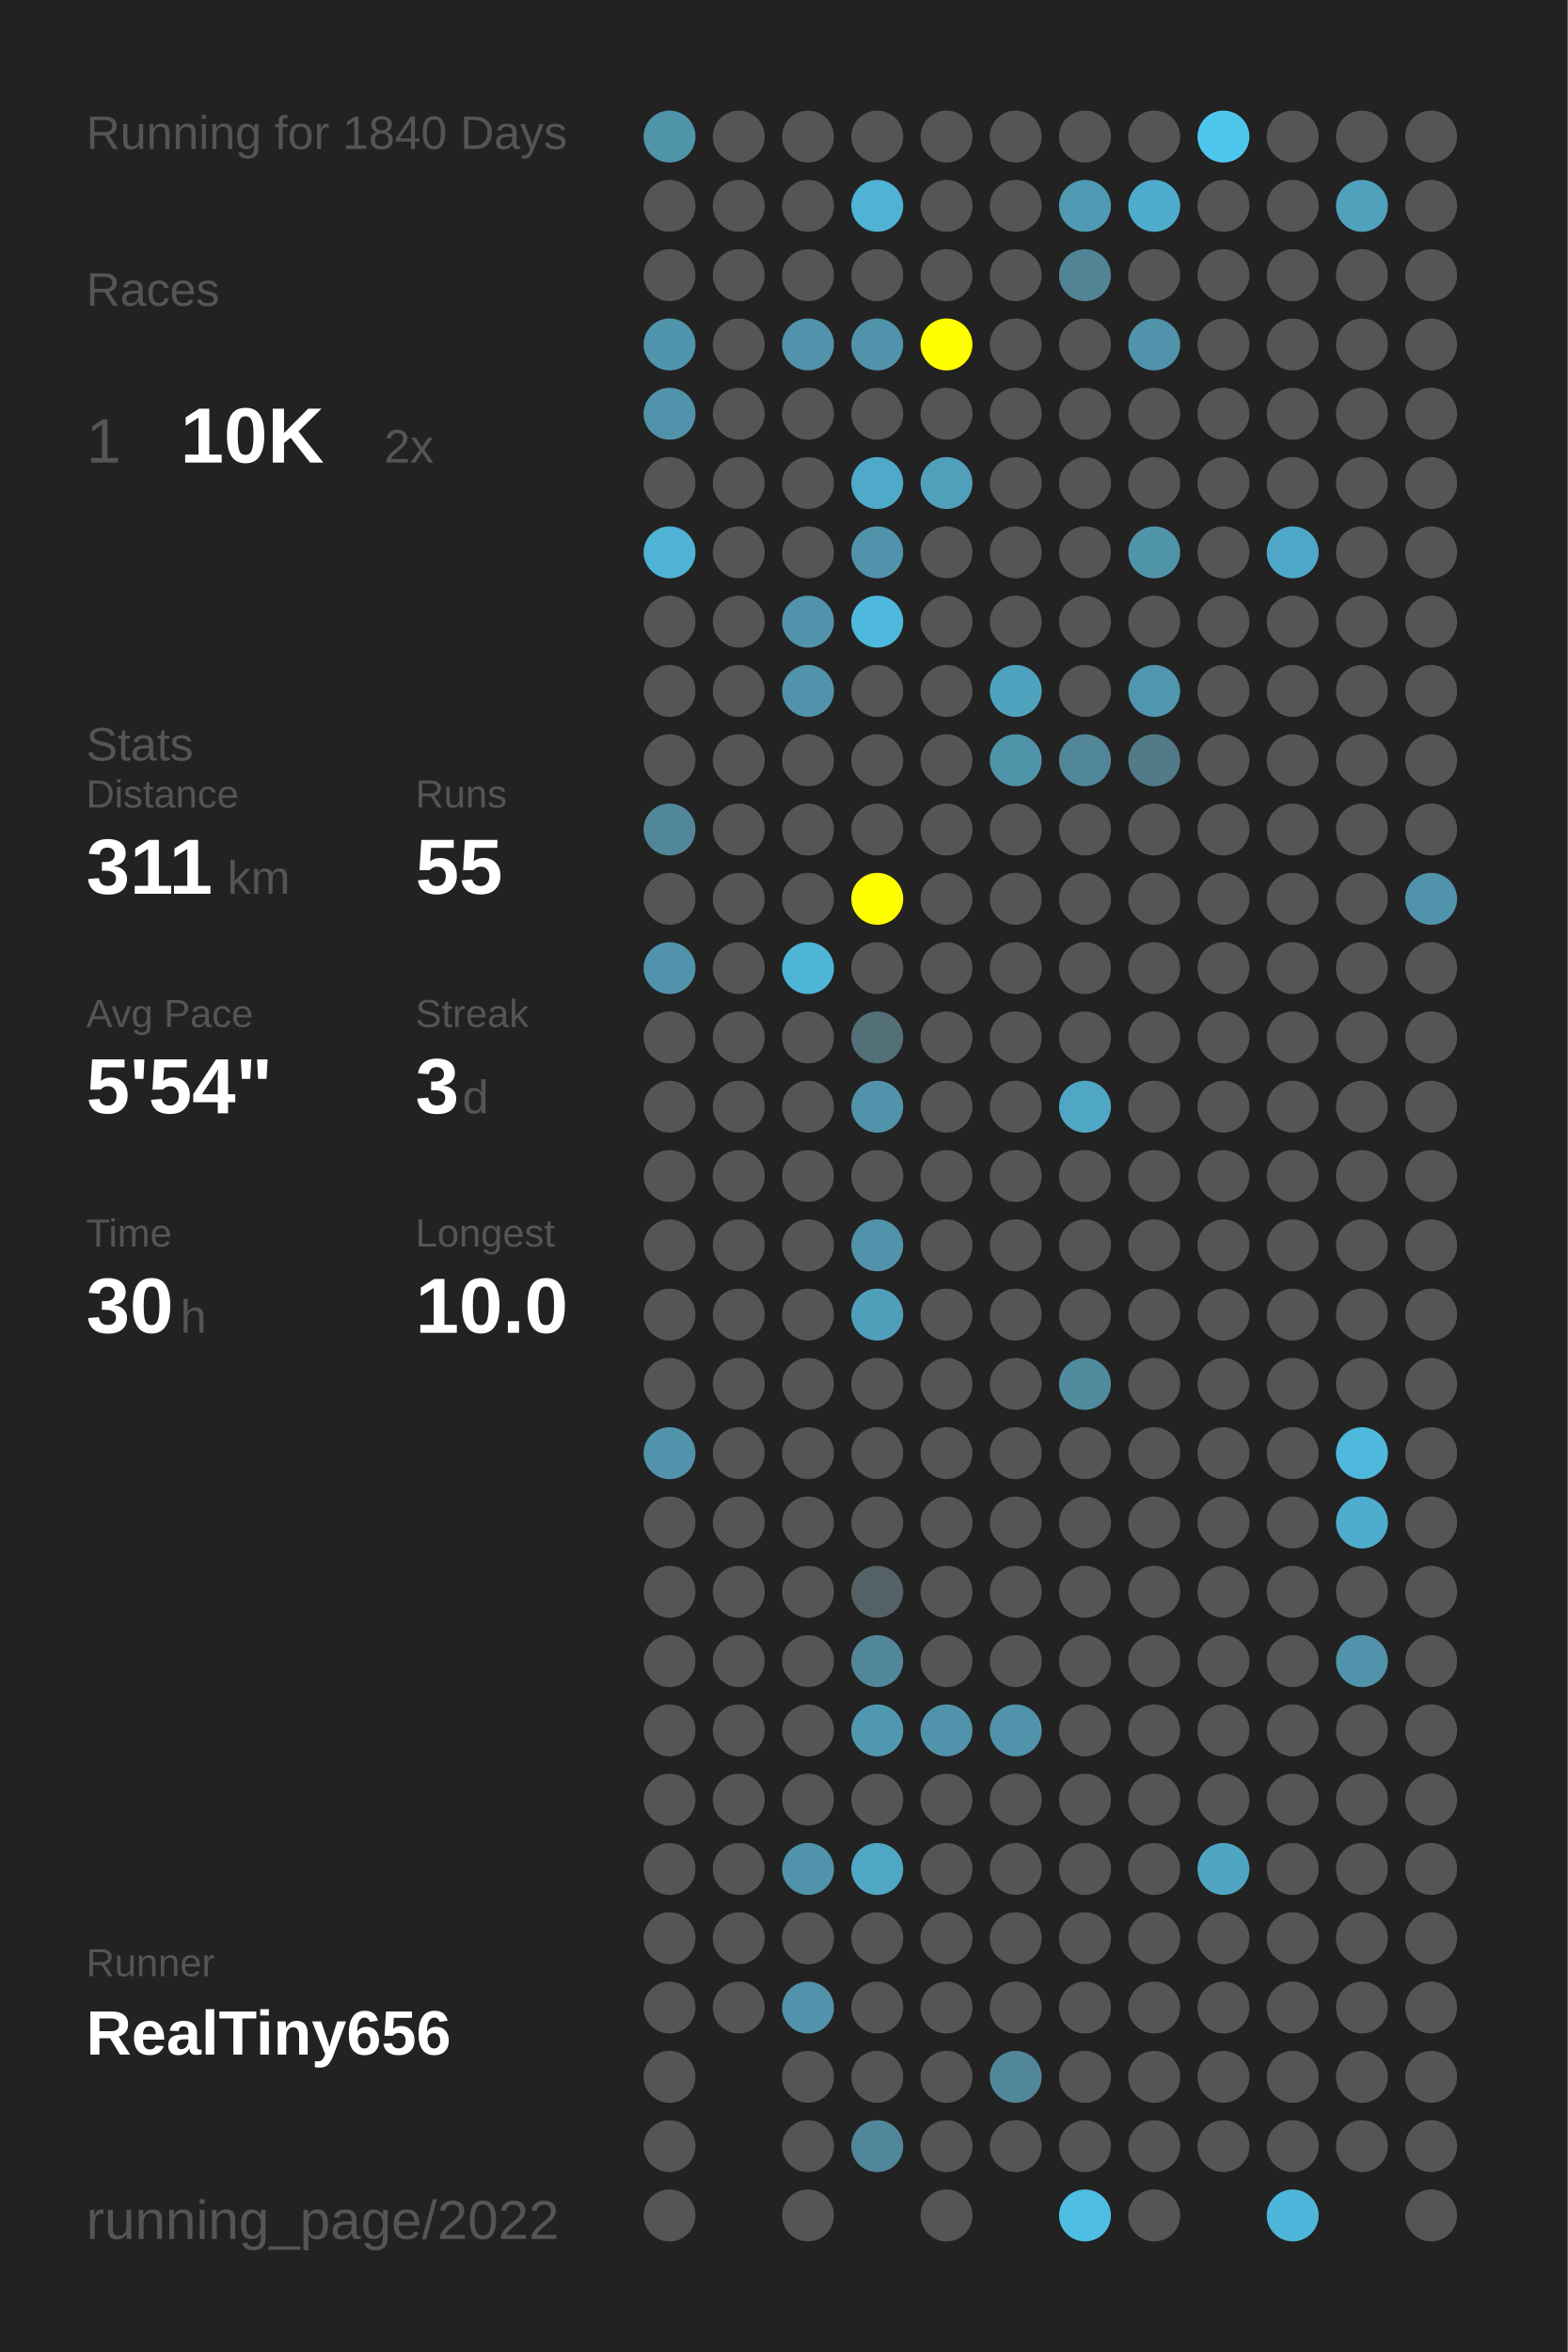
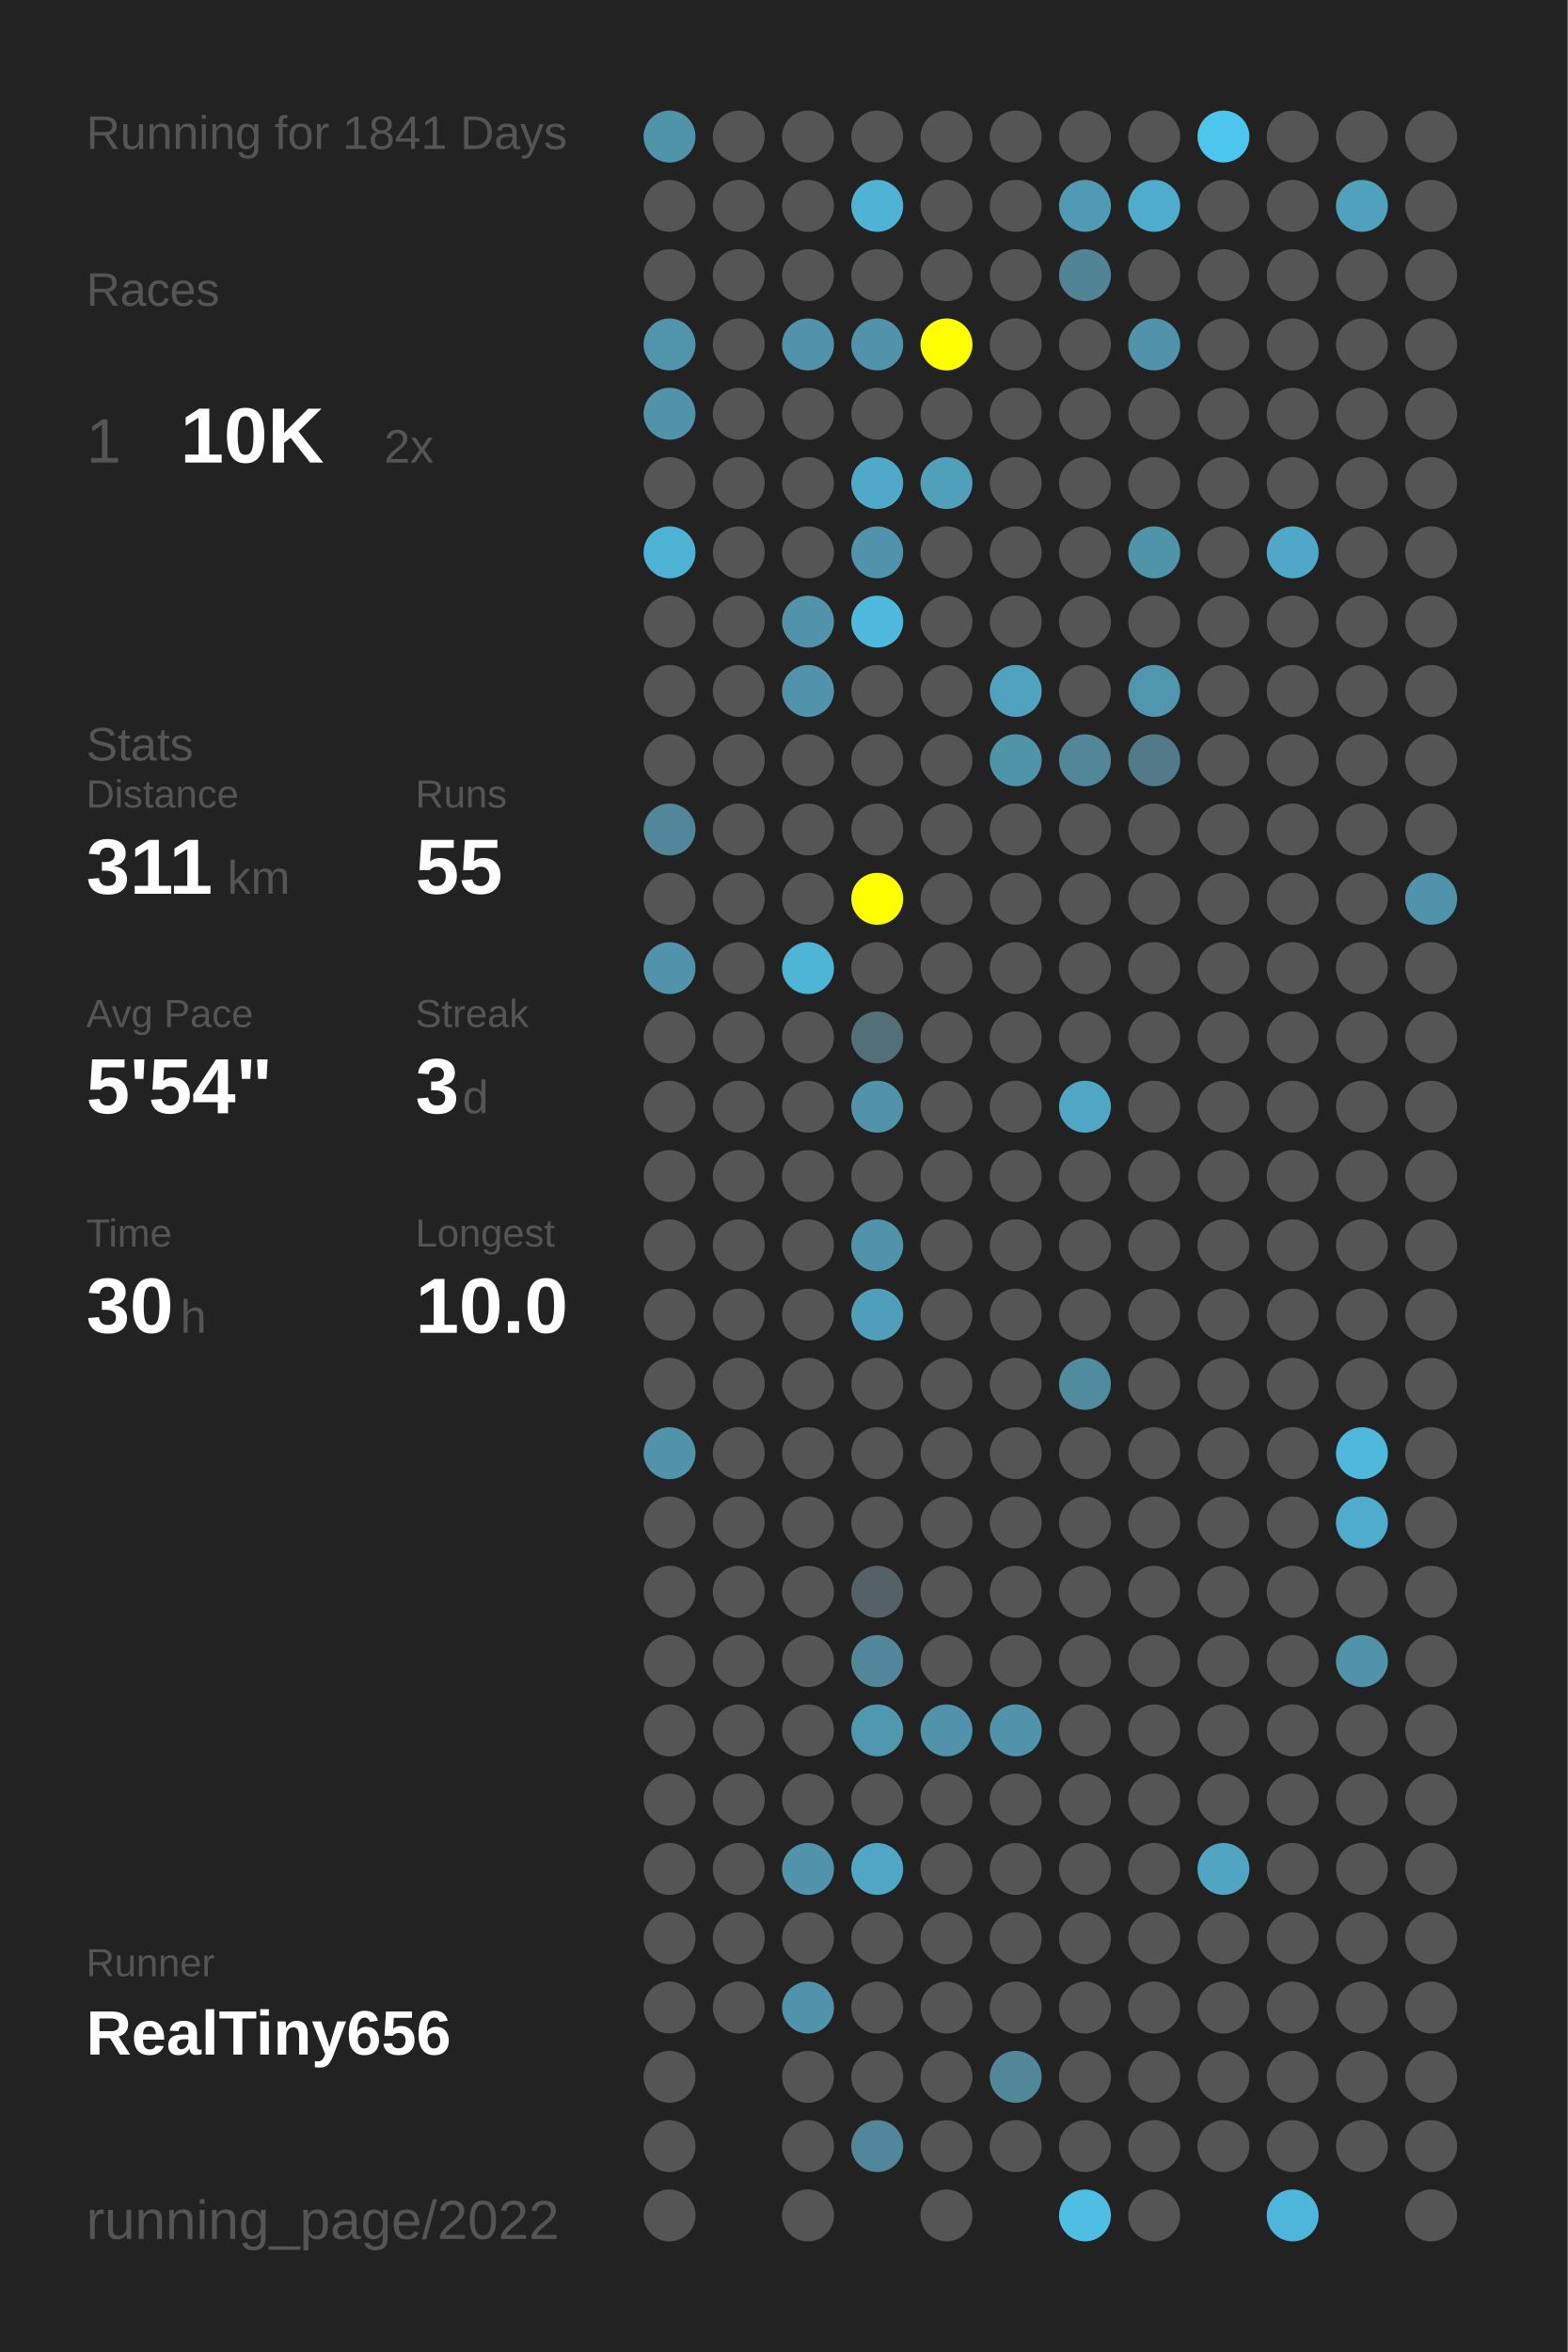
<svg xmlns="http://www.w3.org/2000/svg" baseProfile="full" height="300mm" version="1.1" viewBox="0,0,200,300" width="200mm">
  <defs />
  <rect fill="#222222" height="300" width="200" x="0" y="0" />
-   <text fill="#555555" style="font-size:6px; font-family:Arial;" x="11" y="19">Running for 1840 Days</text>
+   <text fill="#555555" style="font-size:6px; font-family:Arial;" x="11" y="19">Running for 1841 Days</text>
  <text fill="#555555" style="font-size:6px; font-family:Arial;" x="11" y="39">Races</text>
  <text fill="#555555" style="font-size:8px; font-family:Arial;" x="11" y="59">1</text>
  <text fill="#FFFFFF" style="font-size:10px; font-family:Arial; font-weight:bold;" x="23" y="59">10K</text>
  <text fill="#555555" style="font-size:6px; font-family:Arial;" x="49" y="59">2x</text>
  <text fill="#555555" style="font-size:6px; font-family:Arial;" x="11" y="97">Stats</text>
  <text fill="#555555" style="font-size:5px; font-family:Arial;" x="11" y="103">Distance</text>
  <text fill="#FFFFFF" style="font-size:10px; font-family:Arial; font-weight:bold;" x="11" y="114">311</text>
  <text fill="#555555" style="font-size:6px; font-family:Arial;" x="29" y="114">km</text>
  <text fill="#555555" style="font-size:5px; font-family:Arial;" x="53" y="103">Runs</text>
  <text fill="#FFFFFF" style="font-size:10px; font-family:Arial; font-weight:bold;" x="53" y="114">55</text>
  <text fill="#555555" style="font-size:5px; font-family:Arial;" x="11" y="131">Avg Pace</text>
  <text fill="#FFFFFF" style="font-size:10px; font-family:Arial; font-weight:bold;" x="11" y="142">5'54"</text>
  <text fill="#555555" style="font-size:5px; font-family:Arial;" x="53" y="131">Streak</text>
  <text fill="#FFFFFF" style="font-size:10px; font-family:Arial; font-weight:bold;" x="53" y="142">3</text>
  <text fill="#555555" style="font-size:6px; font-family:Arial;" x="59" y="142">d</text>
  <text fill="#555555" style="font-size:5px; font-family:Arial;" x="11" y="159">Time</text>
  <text fill="#FFFFFF" style="font-size:10px; font-family:Arial; font-weight:bold;" x="11" y="170">30</text>
  <text fill="#555555" style="font-size:6px; font-family:Arial;" x="23" y="170">h</text>
  <text fill="#555555" style="font-size:5px; font-family:Arial;" x="53" y="159">Longest</text>
  <text fill="#FFFFFF" style="font-size:10px; font-family:Arial; font-weight:bold;" x="53" y="170">10.0</text>
  <text fill="#555555" style="font-size:5px; font-family:Arial;" x="11" y="252.065">Runner</text>
  <text fill="#FFFFFF" style="font-size:8px; font-family:Arial; font-weight:bold;" x="11" y="262.065">RealTiny656</text>
  <text fill="#555555" style="font-size:7px; font-family:Arial;" x="11" y="285.581">running_page/2022</text>
  <circle cx="85.417" cy="17.419" fill="#5094aa" r="3.312" />
  <circle cx="85.417" cy="26.258" fill="#555555" r="3.312" />
  <circle cx="85.417" cy="35.097" fill="#555555" r="3.312" />
  <circle cx="85.417" cy="43.935" fill="#5095ac" r="3.312" />
  <circle cx="85.417" cy="52.774" fill="#5093aa" r="3.312" />
  <circle cx="85.417" cy="61.613" fill="#555555" r="3.312" />
  <circle cx="85.417" cy="70.452" fill="#4eb3d5" r="3.312" />
  <circle cx="85.417" cy="79.29" fill="#555555" r="3.312" />
  <circle cx="85.417" cy="88.129" fill="#555555" r="3.312" />
  <circle cx="85.417" cy="96.968" fill="#555555" r="3.312" />
  <circle cx="85.417" cy="105.806" fill="#518799" r="3.312" />
  <circle cx="85.417" cy="114.645" fill="#555555" r="3.312" />
  <circle cx="85.417" cy="123.484" fill="#5093aa" r="3.312" />
  <circle cx="85.417" cy="132.323" fill="#555555" r="3.312" />
  <circle cx="85.417" cy="141.161" fill="#555555" r="3.312" />
  <circle cx="85.417" cy="150" fill="#555555" r="3.312" />
  <circle cx="85.417" cy="158.839" fill="#555555" r="3.312" />
  <circle cx="85.417" cy="167.677" fill="#555555" r="3.312" />
  <circle cx="85.417" cy="176.516" fill="#555555" r="3.312" />
  <circle cx="85.417" cy="185.355" fill="#5093aa" r="3.312" />
  <circle cx="85.417" cy="194.194" fill="#555555" r="3.312" />
  <circle cx="85.417" cy="203.032" fill="#555555" r="3.312" />
  <circle cx="85.417" cy="211.871" fill="#555555" r="3.312" />
  <circle cx="85.417" cy="220.71" fill="#555555" r="3.312" />
  <circle cx="85.417" cy="229.548" fill="#555555" r="3.312" />
  <circle cx="85.417" cy="238.387" fill="#555555" r="3.312" />
  <circle cx="85.417" cy="247.226" fill="#555555" r="3.312" />
  <circle cx="85.417" cy="256.065" fill="#555555" r="3.312" />
  <circle cx="85.417" cy="264.903" fill="#555555" r="3.312" />
  <circle cx="85.417" cy="273.742" fill="#555555" r="3.312" />
  <circle cx="85.417" cy="282.581" fill="#555555" r="3.312" />
  <circle cx="94.25" cy="17.419" fill="#555555" r="3.312" />
  <circle cx="94.25" cy="26.258" fill="#555555" r="3.312" />
  <circle cx="94.25" cy="35.097" fill="#555555" r="3.312" />
  <circle cx="94.25" cy="43.935" fill="#555555" r="3.312" />
  <circle cx="94.25" cy="52.774" fill="#555555" r="3.312" />
  <circle cx="94.25" cy="61.613" fill="#555555" r="3.312" />
  <circle cx="94.25" cy="70.452" fill="#555555" r="3.312" />
  <circle cx="94.25" cy="79.29" fill="#555555" r="3.312" />
  <circle cx="94.25" cy="88.129" fill="#555555" r="3.312" />
  <circle cx="94.25" cy="96.968" fill="#555555" r="3.312" />
  <circle cx="94.25" cy="105.806" fill="#555555" r="3.312" />
  <circle cx="94.25" cy="114.645" fill="#555555" r="3.312" />
  <circle cx="94.25" cy="123.484" fill="#555555" r="3.312" />
  <circle cx="94.25" cy="132.323" fill="#555555" r="3.312" />
  <circle cx="94.25" cy="141.161" fill="#555555" r="3.312" />
  <circle cx="94.25" cy="150" fill="#555555" r="3.312" />
  <circle cx="94.25" cy="158.839" fill="#555555" r="3.312" />
  <circle cx="94.25" cy="167.677" fill="#555555" r="3.312" />
  <circle cx="94.25" cy="176.516" fill="#555555" r="3.312" />
  <circle cx="94.25" cy="185.355" fill="#555555" r="3.312" />
  <circle cx="94.25" cy="194.194" fill="#555555" r="3.312" />
  <circle cx="94.25" cy="203.032" fill="#555555" r="3.312" />
  <circle cx="94.25" cy="211.871" fill="#555555" r="3.312" />
  <circle cx="94.25" cy="220.71" fill="#555555" r="3.312" />
  <circle cx="94.25" cy="229.548" fill="#555555" r="3.312" />
  <circle cx="94.25" cy="238.387" fill="#555555" r="3.312" />
  <circle cx="94.25" cy="247.226" fill="#555555" r="3.312" />
  <circle cx="94.25" cy="256.065" fill="#555555" r="3.312" />
  <circle cx="103.083" cy="17.419" fill="#555555" r="3.312" />
  <circle cx="103.083" cy="26.258" fill="#555555" r="3.312" />
  <circle cx="103.083" cy="35.097" fill="#555555" r="3.312" />
  <circle cx="103.083" cy="43.935" fill="#5093aa" r="3.312" />
  <circle cx="103.083" cy="52.774" fill="#555555" r="3.312" />
  <circle cx="103.083" cy="61.613" fill="#555555" r="3.312" />
  <circle cx="103.083" cy="70.452" fill="#555555" r="3.312" />
  <circle cx="103.083" cy="79.29" fill="#5093aa" r="3.312" />
  <circle cx="103.083" cy="88.129" fill="#5093aa" r="3.312" />
  <circle cx="103.083" cy="96.968" fill="#555555" r="3.312" />
  <circle cx="103.083" cy="105.806" fill="#555555" r="3.312" />
  <circle cx="103.083" cy="114.645" fill="#555555" r="3.312" />
  <circle cx="103.083" cy="123.484" fill="#4eb5d7" r="3.312" />
  <circle cx="103.083" cy="132.323" fill="#555555" r="3.312" />
  <circle cx="103.083" cy="141.161" fill="#555555" r="3.312" />
  <circle cx="103.083" cy="150" fill="#555555" r="3.312" />
  <circle cx="103.083" cy="158.839" fill="#555555" r="3.312" />
  <circle cx="103.083" cy="167.677" fill="#555555" r="3.312" />
  <circle cx="103.083" cy="176.516" fill="#555555" r="3.312" />
  <circle cx="103.083" cy="185.355" fill="#555555" r="3.312" />
  <circle cx="103.083" cy="194.194" fill="#555555" r="3.312" />
  <circle cx="103.083" cy="203.032" fill="#555555" r="3.312" />
  <circle cx="103.083" cy="211.871" fill="#555555" r="3.312" />
  <circle cx="103.083" cy="220.71" fill="#555555" r="3.312" />
  <circle cx="103.083" cy="229.548" fill="#555555" r="3.312" />
  <circle cx="103.083" cy="238.387" fill="#5093aa" r="3.312" />
  <circle cx="103.083" cy="247.226" fill="#555555" r="3.312" />
  <circle cx="103.083" cy="256.065" fill="#5193aa" r="3.312" />
  <circle cx="103.083" cy="264.903" fill="#555555" r="3.312" />
  <circle cx="103.083" cy="273.742" fill="#555555" r="3.312" />
  <circle cx="103.083" cy="282.581" fill="#555555" r="3.312" />
  <circle cx="111.917" cy="17.419" fill="#555555" r="3.312" />
  <circle cx="111.917" cy="26.258" fill="#4eb3d5" r="3.312" />
  <circle cx="111.917" cy="35.097" fill="#555555" r="3.312" />
  <circle cx="111.917" cy="43.935" fill="#5093aa" r="3.312" />
  <circle cx="111.917" cy="52.774" fill="#555555" r="3.312" />
  <circle cx="111.917" cy="61.613" fill="#4faac9" r="3.312" />
  <circle cx="111.917" cy="70.452" fill="#5093aa" r="3.312" />
  <circle cx="111.917" cy="79.29" fill="#4eb9dd" r="3.312" />
  <circle cx="111.917" cy="88.129" fill="#555555" r="3.312" />
  <circle cx="111.917" cy="96.968" fill="#555555" r="3.312" />
  <circle cx="111.917" cy="105.806" fill="#555555" r="3.312" />
  <circle cx="111.917" cy="114.645" fill="#FFFF00" r="3.312" />
  <circle cx="111.917" cy="123.484" fill="#555555" r="3.312" />
  <circle cx="111.917" cy="132.323" fill="#536f78" r="3.312" />
  <circle cx="111.917" cy="141.161" fill="#5093aa" r="3.312" />
  <circle cx="111.917" cy="150" fill="#555555" r="3.312" />
  <circle cx="111.917" cy="158.839" fill="#5093aa" r="3.312" />
  <circle cx="111.917" cy="167.677" fill="#509fba" r="3.312" />
  <circle cx="111.917" cy="176.516" fill="#555555" r="3.312" />
  <circle cx="111.917" cy="185.355" fill="#555555" r="3.312" />
  <circle cx="111.917" cy="194.194" fill="#555555" r="3.312" />
  <circle cx="111.917" cy="203.032" fill="#546166" r="3.312" />
  <circle cx="111.917" cy="211.871" fill="#518799" r="3.312" />
  <circle cx="111.917" cy="220.71" fill="#5098b0" r="3.312" />
  <circle cx="111.917" cy="229.548" fill="#555555" r="3.312" />
  <circle cx="111.917" cy="238.387" fill="#4fa7c5" r="3.312" />
  <circle cx="111.917" cy="247.226" fill="#555555" r="3.312" />
  <circle cx="111.917" cy="256.065" fill="#555555" r="3.312" />
  <circle cx="111.917" cy="264.903" fill="#555555" r="3.312" />
  <circle cx="111.917" cy="273.742" fill="#51879a" r="3.312" />
  <circle cx="120.75" cy="17.419" fill="#555555" r="3.312" />
  <circle cx="120.75" cy="26.258" fill="#555555" r="3.312" />
  <circle cx="120.75" cy="35.097" fill="#555555" r="3.312" />
  <circle cx="120.75" cy="43.935" fill="#FFFF00" r="3.312" />
  <circle cx="120.75" cy="52.774" fill="#555555" r="3.312" />
  <circle cx="120.75" cy="61.613" fill="#50a0bb" r="3.312" />
  <circle cx="120.75" cy="70.452" fill="#555555" r="3.312" />
  <circle cx="120.75" cy="79.29" fill="#555555" r="3.312" />
  <circle cx="120.75" cy="88.129" fill="#555555" r="3.312" />
  <circle cx="120.75" cy="96.968" fill="#555555" r="3.312" />
  <circle cx="120.75" cy="105.806" fill="#555555" r="3.312" />
  <circle cx="120.75" cy="114.645" fill="#555555" r="3.312" />
  <circle cx="120.75" cy="123.484" fill="#555555" r="3.312" />
  <circle cx="120.75" cy="132.323" fill="#555555" r="3.312" />
  <circle cx="120.75" cy="141.161" fill="#555555" r="3.312" />
  <circle cx="120.75" cy="150" fill="#555555" r="3.312" />
  <circle cx="120.75" cy="158.839" fill="#555555" r="3.312" />
  <circle cx="120.75" cy="167.677" fill="#555555" r="3.312" />
  <circle cx="120.75" cy="176.516" fill="#555555" r="3.312" />
  <circle cx="120.75" cy="185.355" fill="#555555" r="3.312" />
  <circle cx="120.75" cy="194.194" fill="#555555" r="3.312" />
  <circle cx="120.75" cy="203.032" fill="#555555" r="3.312" />
  <circle cx="120.75" cy="211.871" fill="#555555" r="3.312" />
  <circle cx="120.75" cy="220.71" fill="#5093aa" r="3.312" />
  <circle cx="120.75" cy="229.548" fill="#555555" r="3.312" />
  <circle cx="120.75" cy="238.387" fill="#555555" r="3.312" />
  <circle cx="120.75" cy="247.226" fill="#555555" r="3.312" />
  <circle cx="120.75" cy="256.065" fill="#555555" r="3.312" />
  <circle cx="120.75" cy="264.903" fill="#555555" r="3.312" />
  <circle cx="120.75" cy="273.742" fill="#555555" r="3.312" />
  <circle cx="120.75" cy="282.581" fill="#555555" r="3.312" />
  <circle cx="129.583" cy="17.419" fill="#555555" r="3.312" />
  <circle cx="129.583" cy="26.258" fill="#555555" r="3.312" />
  <circle cx="129.583" cy="35.097" fill="#555555" r="3.312" />
  <circle cx="129.583" cy="43.935" fill="#555555" r="3.312" />
  <circle cx="129.583" cy="52.774" fill="#555555" r="3.312" />
  <circle cx="129.583" cy="61.613" fill="#555555" r="3.312" />
  <circle cx="129.583" cy="70.452" fill="#555555" r="3.312" />
  <circle cx="129.583" cy="79.29" fill="#555555" r="3.312" />
  <circle cx="129.583" cy="88.129" fill="#4fa3bf" r="3.312" />
  <circle cx="129.583" cy="96.968" fill="#5094aa" r="3.312" />
  <circle cx="129.583" cy="105.806" fill="#555555" r="3.312" />
  <circle cx="129.583" cy="114.645" fill="#555555" r="3.312" />
  <circle cx="129.583" cy="123.484" fill="#555555" r="3.312" />
  <circle cx="129.583" cy="132.323" fill="#555555" r="3.312" />
  <circle cx="129.583" cy="141.161" fill="#555555" r="3.312" />
  <circle cx="129.583" cy="150" fill="#555555" r="3.312" />
  <circle cx="129.583" cy="158.839" fill="#555555" r="3.312" />
  <circle cx="129.583" cy="167.677" fill="#555555" r="3.312" />
  <circle cx="129.583" cy="176.516" fill="#555555" r="3.312" />
  <circle cx="129.583" cy="185.355" fill="#555555" r="3.312" />
  <circle cx="129.583" cy="194.194" fill="#555555" r="3.312" />
  <circle cx="129.583" cy="203.032" fill="#555555" r="3.312" />
  <circle cx="129.583" cy="211.871" fill="#555555" r="3.312" />
  <circle cx="129.583" cy="220.71" fill="#5093aa" r="3.312" />
  <circle cx="129.583" cy="229.548" fill="#555555" r="3.312" />
  <circle cx="129.583" cy="238.387" fill="#555555" r="3.312" />
  <circle cx="129.583" cy="247.226" fill="#555555" r="3.312" />
  <circle cx="129.583" cy="256.065" fill="#555555" r="3.312" />
  <circle cx="129.583" cy="264.903" fill="#518799" r="3.312" />
  <circle cx="129.583" cy="273.742" fill="#555555" r="3.312" />
  <circle cx="138.417" cy="17.419" fill="#555555" r="3.312" />
  <circle cx="138.417" cy="26.258" fill="#509ab3" r="3.312" />
  <circle cx="138.417" cy="35.097" fill="#518495" r="3.312" />
  <circle cx="138.417" cy="43.935" fill="#555555" r="3.312" />
  <circle cx="138.417" cy="52.774" fill="#555555" r="3.312" />
  <circle cx="138.417" cy="61.613" fill="#555555" r="3.312" />
  <circle cx="138.417" cy="70.452" fill="#555555" r="3.312" />
  <circle cx="138.417" cy="79.29" fill="#555555" r="3.312" />
  <circle cx="138.417" cy="88.129" fill="#555555" r="3.312" />
  <circle cx="138.417" cy="96.968" fill="#518799" r="3.312" />
  <circle cx="138.417" cy="105.806" fill="#555555" r="3.312" />
  <circle cx="138.417" cy="114.645" fill="#555555" r="3.312" />
  <circle cx="138.417" cy="123.484" fill="#555555" r="3.312" />
  <circle cx="138.417" cy="132.323" fill="#555555" r="3.312" />
  <circle cx="138.417" cy="141.161" fill="#4fa7c5" r="3.312" />
  <circle cx="138.417" cy="150" fill="#555555" r="3.312" />
  <circle cx="138.417" cy="158.839" fill="#555555" r="3.312" />
  <circle cx="138.417" cy="167.677" fill="#555555" r="3.312" />
  <circle cx="138.417" cy="176.516" fill="#518b9e" r="3.312" />
  <circle cx="138.417" cy="185.355" fill="#555555" r="3.312" />
  <circle cx="138.417" cy="194.194" fill="#555555" r="3.312" />
  <circle cx="138.417" cy="203.032" fill="#555555" r="3.312" />
  <circle cx="138.417" cy="211.871" fill="#555555" r="3.312" />
  <circle cx="138.417" cy="220.71" fill="#555555" r="3.312" />
  <circle cx="138.417" cy="229.548" fill="#555555" r="3.312" />
  <circle cx="138.417" cy="238.387" fill="#555555" r="3.312" />
  <circle cx="138.417" cy="247.226" fill="#555555" r="3.312" />
  <circle cx="138.417" cy="256.065" fill="#555555" r="3.312" />
  <circle cx="138.417" cy="264.903" fill="#555555" r="3.312" />
  <circle cx="138.417" cy="273.742" fill="#555555" r="3.312" />
  <circle cx="138.417" cy="282.581" fill="#4ebee3" r="3.312" />
  <circle cx="147.25" cy="17.419" fill="#555555" r="3.312" />
  <circle cx="147.25" cy="26.258" fill="#4faccc" r="3.312" />
  <circle cx="147.25" cy="35.097" fill="#555555" r="3.312" />
  <circle cx="147.25" cy="43.935" fill="#5093aa" r="3.312" />
  <circle cx="147.25" cy="52.774" fill="#555555" r="3.312" />
  <circle cx="147.25" cy="61.613" fill="#555555" r="3.312" />
  <circle cx="147.25" cy="70.452" fill="#5094aa" r="3.312" />
  <circle cx="147.25" cy="79.29" fill="#555555" r="3.312" />
  <circle cx="147.25" cy="88.129" fill="#5096ae" r="3.312" />
  <circle cx="147.25" cy="96.968" fill="#527a88" r="3.312" />
  <circle cx="147.25" cy="105.806" fill="#555555" r="3.312" />
  <circle cx="147.25" cy="114.645" fill="#555555" r="3.312" />
  <circle cx="147.25" cy="123.484" fill="#555555" r="3.312" />
  <circle cx="147.25" cy="132.323" fill="#555555" r="3.312" />
  <circle cx="147.25" cy="141.161" fill="#555555" r="3.312" />
  <circle cx="147.25" cy="150" fill="#555555" r="3.312" />
  <circle cx="147.25" cy="158.839" fill="#555555" r="3.312" />
  <circle cx="147.25" cy="167.677" fill="#555555" r="3.312" />
  <circle cx="147.25" cy="176.516" fill="#555555" r="3.312" />
  <circle cx="147.25" cy="185.355" fill="#555555" r="3.312" />
  <circle cx="147.25" cy="194.194" fill="#555555" r="3.312" />
  <circle cx="147.25" cy="203.032" fill="#555555" r="3.312" />
  <circle cx="147.25" cy="211.871" fill="#555555" r="3.312" />
  <circle cx="147.25" cy="220.71" fill="#555555" r="3.312" />
  <circle cx="147.25" cy="229.548" fill="#555555" r="3.312" />
  <circle cx="147.25" cy="238.387" fill="#555555" r="3.312" />
  <circle cx="147.25" cy="247.226" fill="#555555" r="3.312" />
  <circle cx="147.25" cy="256.065" fill="#555555" r="3.312" />
  <circle cx="147.25" cy="264.903" fill="#555555" r="3.312" />
  <circle cx="147.25" cy="273.742" fill="#555555" r="3.312" />
  <circle cx="147.25" cy="282.581" fill="#555555" r="3.312" />
  <circle cx="156.083" cy="17.419" fill="#4dc6ee" r="3.312" />
  <circle cx="156.083" cy="26.258" fill="#555555" r="3.312" />
  <circle cx="156.083" cy="35.097" fill="#555555" r="3.312" />
  <circle cx="156.083" cy="43.935" fill="#555555" r="3.312" />
  <circle cx="156.083" cy="52.774" fill="#555555" r="3.312" />
  <circle cx="156.083" cy="61.613" fill="#555555" r="3.312" />
  <circle cx="156.083" cy="70.452" fill="#555555" r="3.312" />
  <circle cx="156.083" cy="79.29" fill="#555555" r="3.312" />
  <circle cx="156.083" cy="88.129" fill="#555555" r="3.312" />
  <circle cx="156.083" cy="96.968" fill="#555555" r="3.312" />
  <circle cx="156.083" cy="105.806" fill="#555555" r="3.312" />
  <circle cx="156.083" cy="114.645" fill="#555555" r="3.312" />
  <circle cx="156.083" cy="123.484" fill="#555555" r="3.312" />
  <circle cx="156.083" cy="132.323" fill="#555555" r="3.312" />
  <circle cx="156.083" cy="141.161" fill="#555555" r="3.312" />
  <circle cx="156.083" cy="150" fill="#555555" r="3.312" />
  <circle cx="156.083" cy="158.839" fill="#555555" r="3.312" />
  <circle cx="156.083" cy="167.677" fill="#555555" r="3.312" />
  <circle cx="156.083" cy="176.516" fill="#555555" r="3.312" />
  <circle cx="156.083" cy="185.355" fill="#555555" r="3.312" />
  <circle cx="156.083" cy="194.194" fill="#555555" r="3.312" />
  <circle cx="156.083" cy="203.032" fill="#555555" r="3.312" />
  <circle cx="156.083" cy="211.871" fill="#555555" r="3.312" />
  <circle cx="156.083" cy="220.71" fill="#555555" r="3.312" />
  <circle cx="156.083" cy="229.548" fill="#555555" r="3.312" />
  <circle cx="156.083" cy="238.387" fill="#4fa5c2" r="3.312" />
  <circle cx="156.083" cy="247.226" fill="#555555" r="3.312" />
  <circle cx="156.083" cy="256.065" fill="#555555" r="3.312" />
  <circle cx="156.083" cy="264.903" fill="#555555" r="3.312" />
  <circle cx="156.083" cy="273.742" fill="#555555" r="3.312" />
  <circle cx="164.917" cy="17.419" fill="#555555" r="3.312" />
  <circle cx="164.917" cy="26.258" fill="#555555" r="3.312" />
  <circle cx="164.917" cy="35.097" fill="#555555" r="3.312" />
  <circle cx="164.917" cy="43.935" fill="#555555" r="3.312" />
  <circle cx="164.917" cy="52.774" fill="#555555" r="3.312" />
  <circle cx="164.917" cy="61.613" fill="#555555" r="3.312" />
  <circle cx="164.917" cy="70.452" fill="#4fa8c7" r="3.312" />
  <circle cx="164.917" cy="79.29" fill="#555555" r="3.312" />
  <circle cx="164.917" cy="88.129" fill="#555555" r="3.312" />
  <circle cx="164.917" cy="96.968" fill="#555555" r="3.312" />
  <circle cx="164.917" cy="105.806" fill="#555555" r="3.312" />
  <circle cx="164.917" cy="114.645" fill="#555555" r="3.312" />
  <circle cx="164.917" cy="123.484" fill="#555555" r="3.312" />
  <circle cx="164.917" cy="132.323" fill="#555555" r="3.312" />
  <circle cx="164.917" cy="141.161" fill="#555555" r="3.312" />
  <circle cx="164.917" cy="150" fill="#555555" r="3.312" />
  <circle cx="164.917" cy="158.839" fill="#555555" r="3.312" />
  <circle cx="164.917" cy="167.677" fill="#555555" r="3.312" />
  <circle cx="164.917" cy="176.516" fill="#555555" r="3.312" />
  <circle cx="164.917" cy="185.355" fill="#555555" r="3.312" />
  <circle cx="164.917" cy="194.194" fill="#555555" r="3.312" />
  <circle cx="164.917" cy="203.032" fill="#555555" r="3.312" />
  <circle cx="164.917" cy="211.871" fill="#555555" r="3.312" />
  <circle cx="164.917" cy="220.71" fill="#555555" r="3.312" />
  <circle cx="164.917" cy="229.548" fill="#555555" r="3.312" />
  <circle cx="164.917" cy="238.387" fill="#555555" r="3.312" />
  <circle cx="164.917" cy="247.226" fill="#555555" r="3.312" />
  <circle cx="164.917" cy="256.065" fill="#555555" r="3.312" />
  <circle cx="164.917" cy="264.903" fill="#555555" r="3.312" />
  <circle cx="164.917" cy="273.742" fill="#555555" r="3.312" />
  <circle cx="164.917" cy="282.581" fill="#4eb6da" r="3.312" />
  <circle cx="173.75" cy="17.419" fill="#555555" r="3.312" />
  <circle cx="173.75" cy="26.258" fill="#50a1bc" r="3.312" />
  <circle cx="173.75" cy="35.097" fill="#555555" r="3.312" />
  <circle cx="173.75" cy="43.935" fill="#555555" r="3.312" />
  <circle cx="173.75" cy="52.774" fill="#555555" r="3.312" />
  <circle cx="173.75" cy="61.613" fill="#555555" r="3.312" />
  <circle cx="173.75" cy="70.452" fill="#555555" r="3.312" />
  <circle cx="173.75" cy="79.29" fill="#555555" r="3.312" />
  <circle cx="173.75" cy="88.129" fill="#555555" r="3.312" />
  <circle cx="173.75" cy="96.968" fill="#555555" r="3.312" />
  <circle cx="173.75" cy="105.806" fill="#555555" r="3.312" />
  <circle cx="173.75" cy="114.645" fill="#555555" r="3.312" />
  <circle cx="173.75" cy="123.484" fill="#555555" r="3.312" />
  <circle cx="173.75" cy="132.323" fill="#555555" r="3.312" />
  <circle cx="173.75" cy="141.161" fill="#555555" r="3.312" />
  <circle cx="173.75" cy="150" fill="#555555" r="3.312" />
  <circle cx="173.75" cy="158.839" fill="#555555" r="3.312" />
  <circle cx="173.75" cy="167.677" fill="#555555" r="3.312" />
  <circle cx="173.75" cy="176.516" fill="#555555" r="3.312" />
  <circle cx="173.75" cy="185.355" fill="#4eb9dd" r="3.312" />
  <circle cx="173.75" cy="194.194" fill="#4faccc" r="3.312" />
  <circle cx="173.75" cy="203.032" fill="#555555" r="3.312" />
  <circle cx="173.75" cy="211.871" fill="#5093aa" r="3.312" />
  <circle cx="173.75" cy="220.71" fill="#555555" r="3.312" />
  <circle cx="173.75" cy="229.548" fill="#555555" r="3.312" />
  <circle cx="173.75" cy="238.387" fill="#555555" r="3.312" />
  <circle cx="173.75" cy="247.226" fill="#555555" r="3.312" />
  <circle cx="173.75" cy="256.065" fill="#555555" r="3.312" />
  <circle cx="173.75" cy="264.903" fill="#555555" r="3.312" />
  <circle cx="173.75" cy="273.742" fill="#555555" r="3.312" />
  <circle cx="182.583" cy="17.419" fill="#555555" r="3.312" />
  <circle cx="182.583" cy="26.258" fill="#555555" r="3.312" />
  <circle cx="182.583" cy="35.097" fill="#555555" r="3.312" />
  <circle cx="182.583" cy="43.935" fill="#555555" r="3.312" />
  <circle cx="182.583" cy="52.774" fill="#555555" r="3.312" />
  <circle cx="182.583" cy="61.613" fill="#555555" r="3.312" />
  <circle cx="182.583" cy="70.452" fill="#555555" r="3.312" />
  <circle cx="182.583" cy="79.29" fill="#555555" r="3.312" />
  <circle cx="182.583" cy="88.129" fill="#555555" r="3.312" />
  <circle cx="182.583" cy="96.968" fill="#555555" r="3.312" />
  <circle cx="182.583" cy="105.806" fill="#555555" r="3.312" />
  <circle cx="182.583" cy="114.645" fill="#5093aa" r="3.312" />
  <circle cx="182.583" cy="123.484" fill="#555555" r="3.312" />
  <circle cx="182.583" cy="132.323" fill="#555555" r="3.312" />
  <circle cx="182.583" cy="141.161" fill="#555555" r="3.312" />
  <circle cx="182.583" cy="150" fill="#555555" r="3.312" />
  <circle cx="182.583" cy="158.839" fill="#555555" r="3.312" />
  <circle cx="182.583" cy="167.677" fill="#555555" r="3.312" />
  <circle cx="182.583" cy="176.516" fill="#555555" r="3.312" />
  <circle cx="182.583" cy="185.355" fill="#555555" r="3.312" />
  <circle cx="182.583" cy="194.194" fill="#555555" r="3.312" />
  <circle cx="182.583" cy="203.032" fill="#555555" r="3.312" />
  <circle cx="182.583" cy="211.871" fill="#555555" r="3.312" />
  <circle cx="182.583" cy="220.71" fill="#555555" r="3.312" />
  <circle cx="182.583" cy="229.548" fill="#555555" r="3.312" />
  <circle cx="182.583" cy="238.387" fill="#555555" r="3.312" />
  <circle cx="182.583" cy="247.226" fill="#555555" r="3.312" />
  <circle cx="182.583" cy="256.065" fill="#555555" r="3.312" />
  <circle cx="182.583" cy="264.903" fill="#555555" r="3.312" />
  <circle cx="182.583" cy="273.742" fill="#555555" r="3.312" />
  <circle cx="182.583" cy="282.581" fill="#555555" r="3.312" />
</svg>
